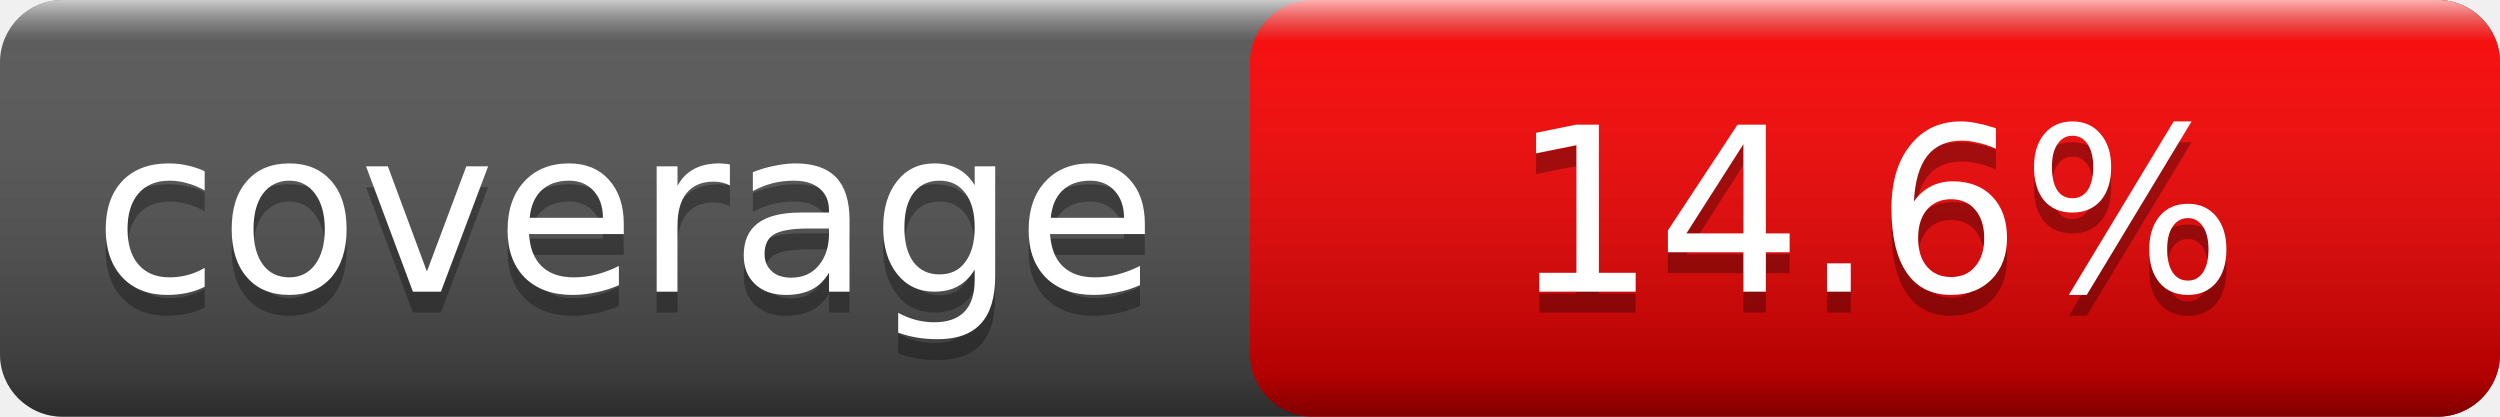
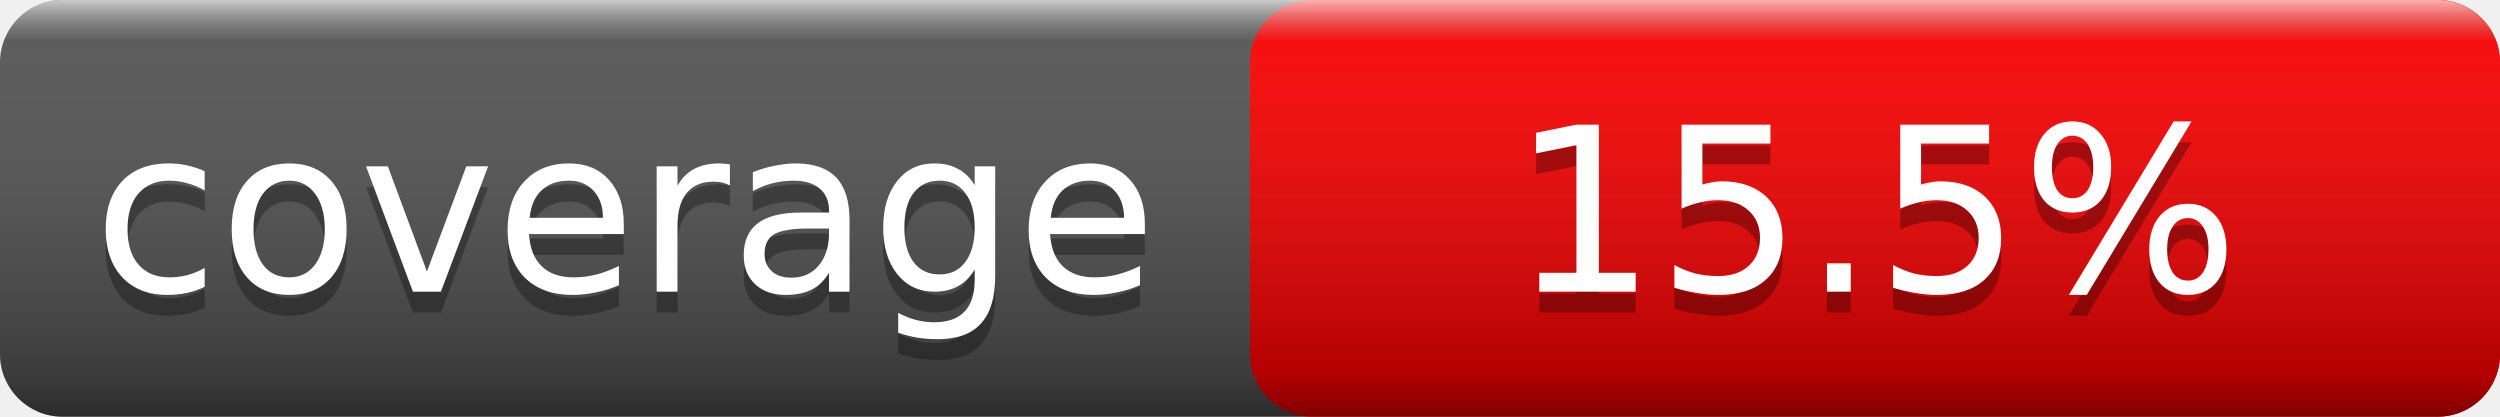
<svg xmlns="http://www.w3.org/2000/svg" width="120" height="20">
  <linearGradient id="smooth" x2="0" y2="100%">
    <stop offset="0" stop-color="#fff" stop-opacity=".7" />
    <stop offset=".1" stop-color="#aaa" stop-opacity=".1" />
    <stop offset=".9" stop-color="#000" stop-opacity=".3" />
    <stop offset="1" stop-color="#000" stop-opacity=".5" />
  </linearGradient>
  <rect rx="3" width="120" height="20" fill="#555" />
  <rect rx="3" x="60" width="60" height="20" fill="red" />
  <rect rx="3" width="120" height="20" fill="url(#smooth)" />
  <g fill="#fff" text-anchor="middle" font-family="Verdana,Geneva,DejaVu Sans,sans-serif" font-size="11">
    <text x="30.0" y="15" fill="#010101" fill-opacity=".3">coverage</text>
    <text x="30.0" y="14">coverage</text>
-     <text x="90.0" y="15" fill="#010101" fill-opacity=".3">14.6%</text>
-     <text x="90.0" y="14">14.6%</text>
+     <text x="90.0" y="15" fill="#010101" fill-opacity=".3">15.5%</text>
+     <text x="90.0" y="14">15.5%</text>
  </g>
</svg>
